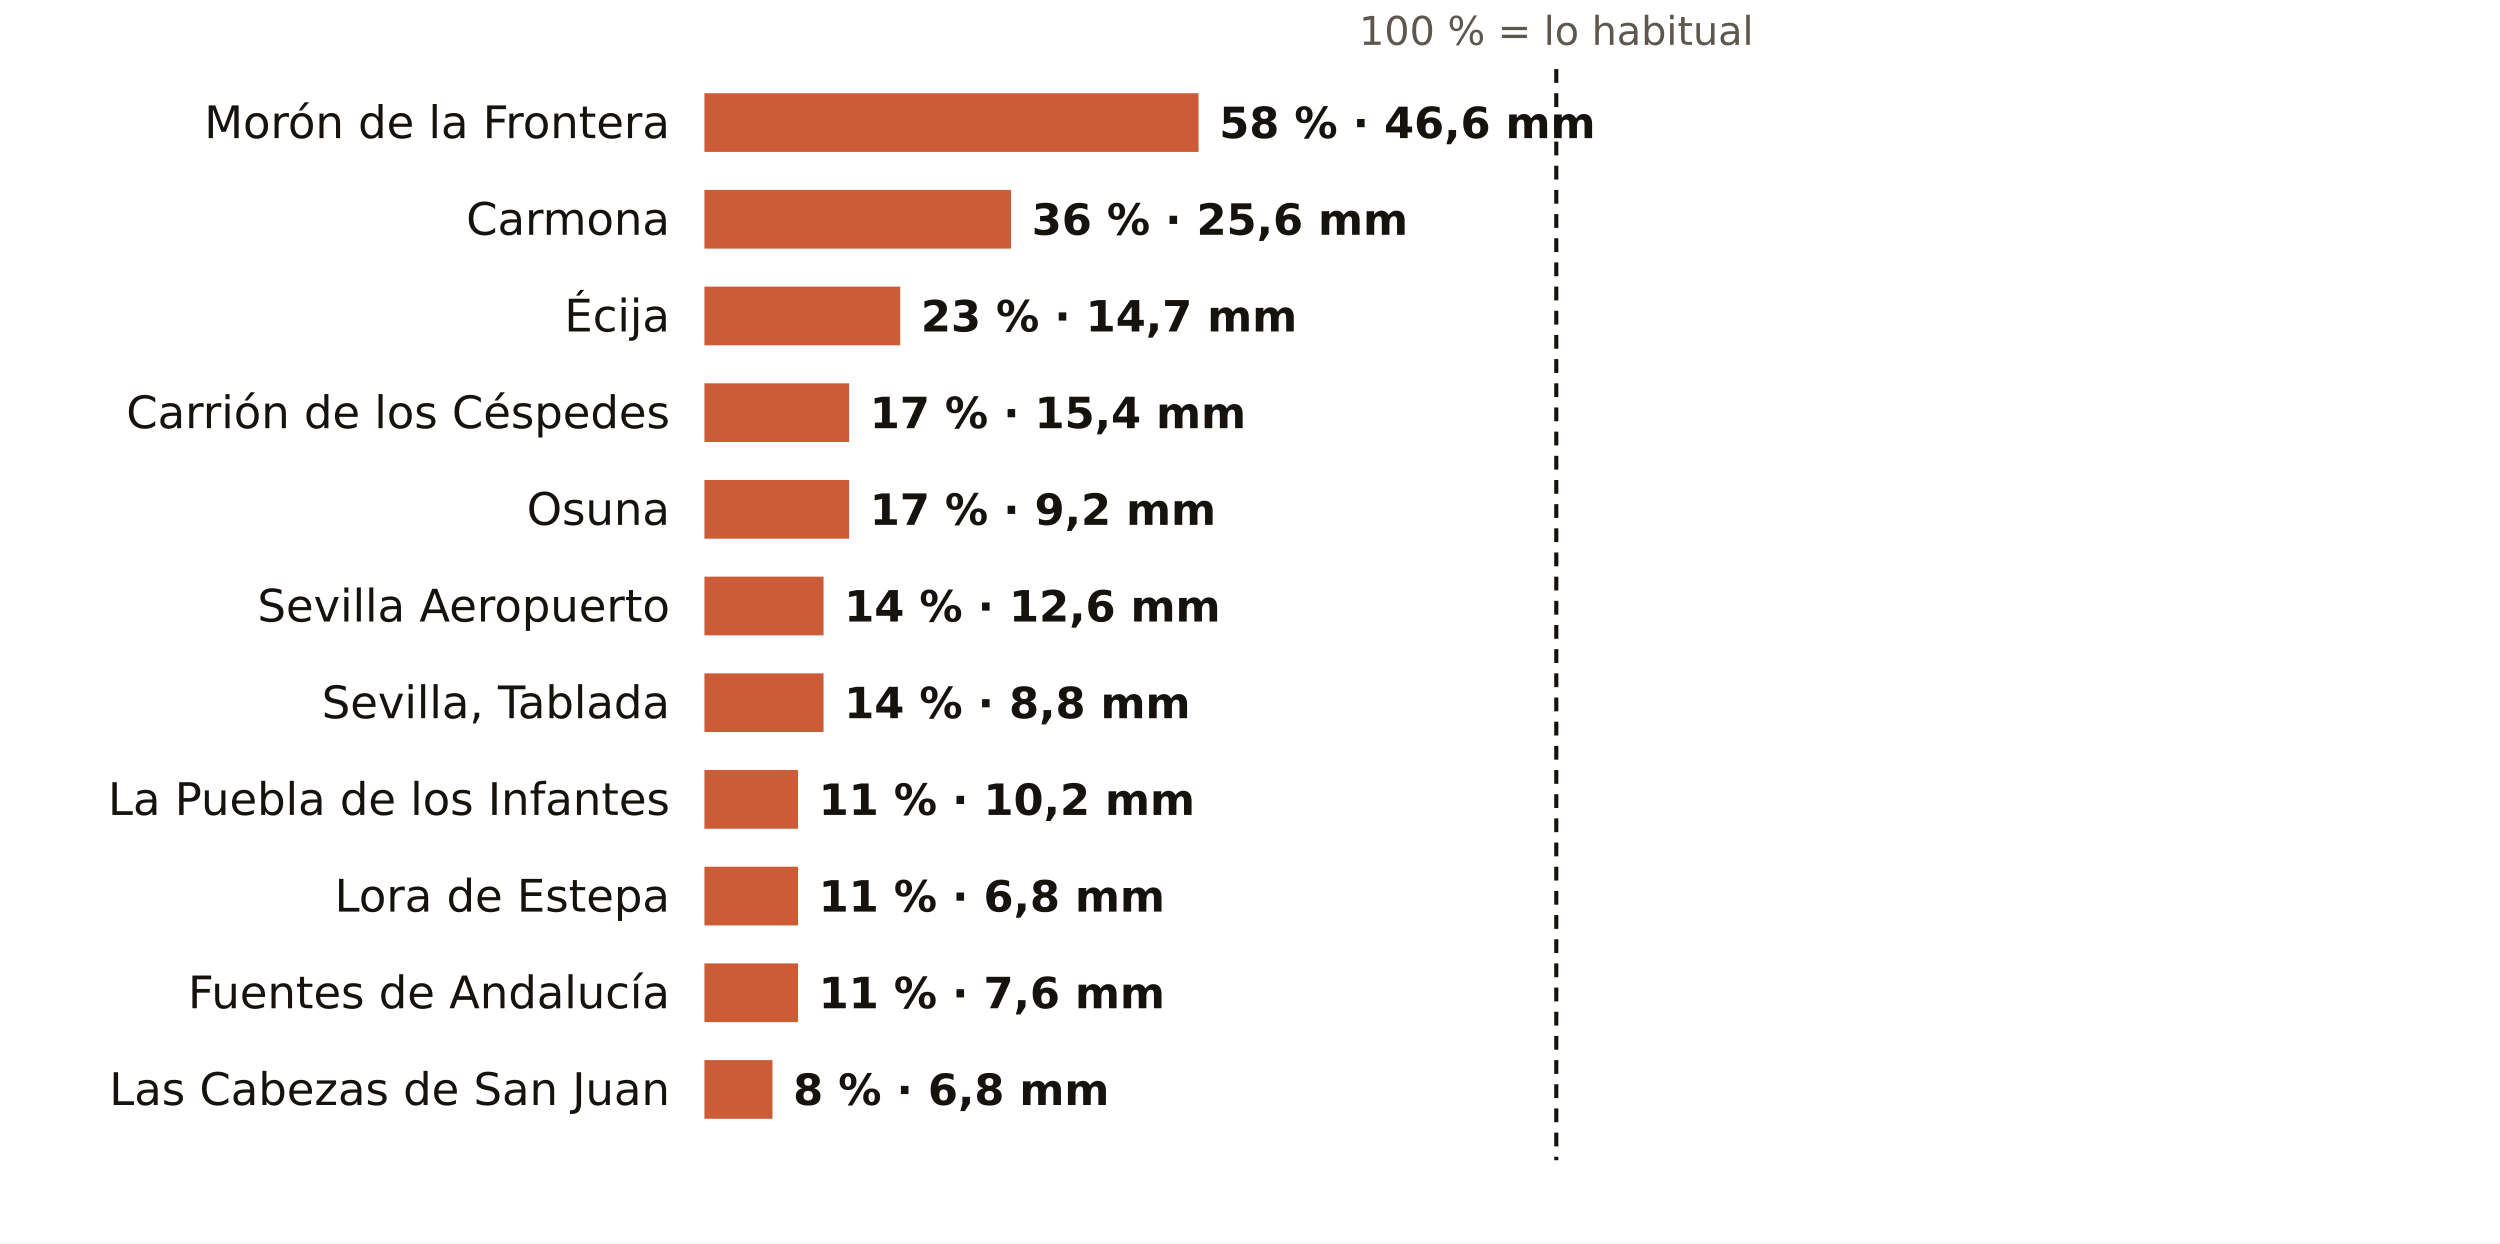
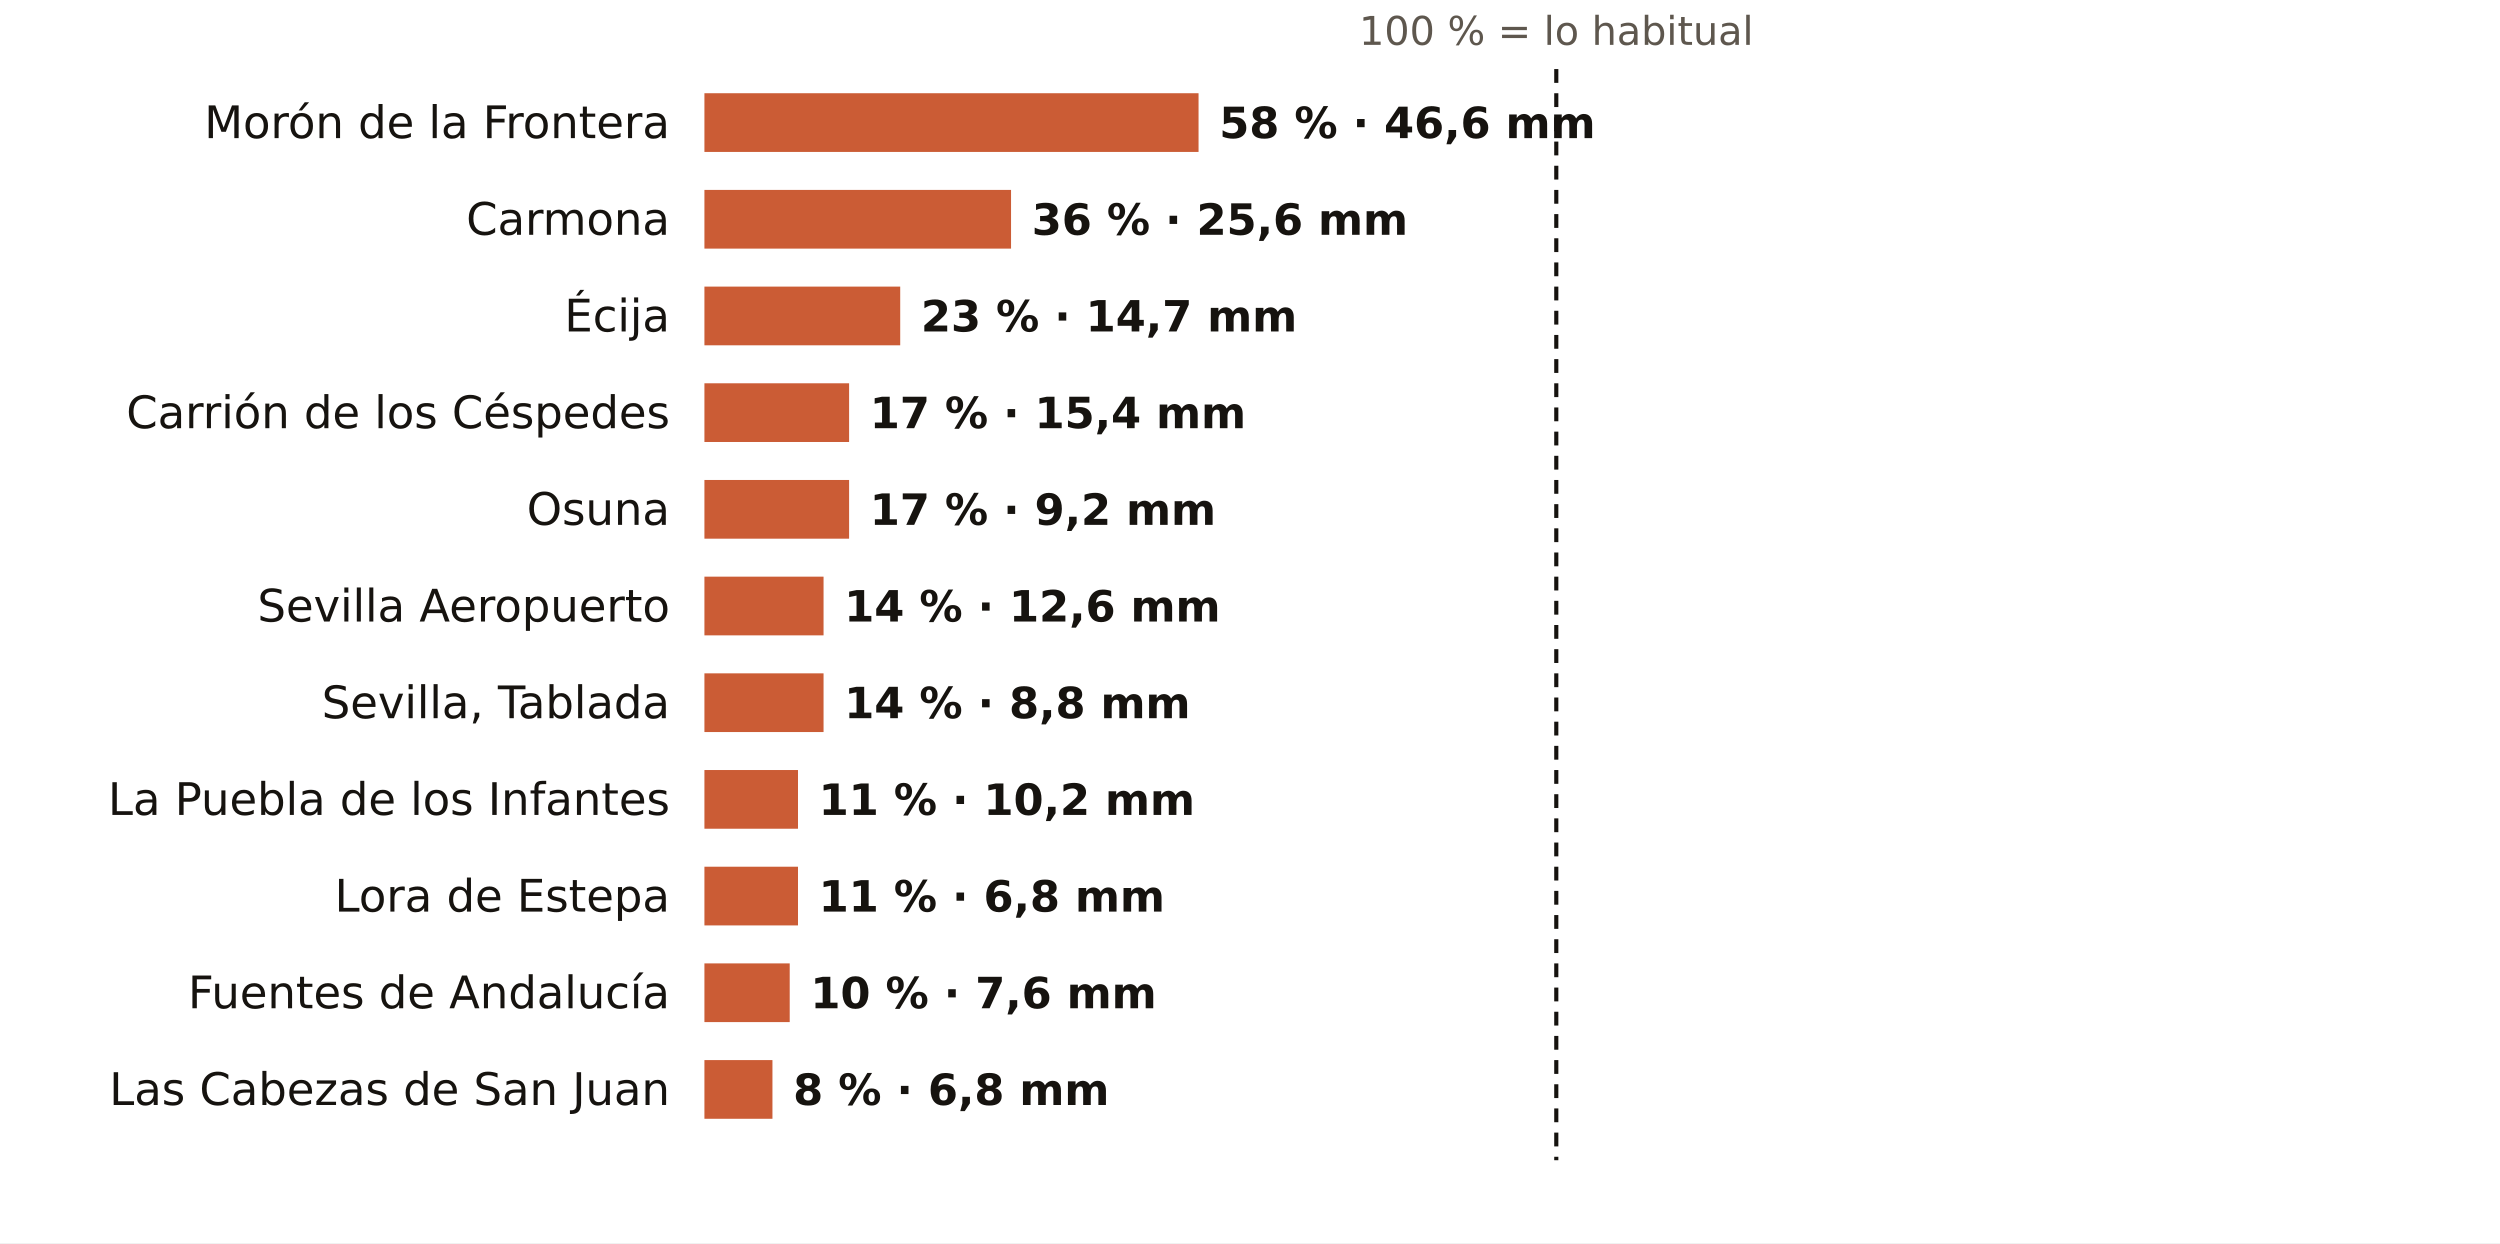
<svg xmlns="http://www.w3.org/2000/svg" viewBox="0 0 724 360" width="724" height="360" role="img" aria-label="El otoño en los pluviómetros de AEMET de Sevilla: % de lo habitual">
  <rect width="724" height="360" fill="#FFFFFF" />
  <text x="450.7" y="13.0" font-size="11.5" fill="#5E574E" text-anchor="middle" font-weight="400" font-family="Public Sans, DejaVu Sans, Arial, sans-serif">100 % = lo habitual</text>
  <text x="194.0" y="40.0" font-size="13" fill="#16130F" text-anchor="end" font-weight="500" font-family="Public Sans, DejaVu Sans, Arial, sans-serif">Morón de la Frontera</text>
  <rect x="204" y="27" width="143.1" height="17" fill="#C4461A" opacity="0.88" />
  <text x="353.1" y="40.0" font-size="12.5" fill="#16130F" text-anchor="start" font-weight="600" font-family="Public Sans, DejaVu Sans, Arial, sans-serif">58 % · 46,6 mm</text>
  <text x="194.0" y="68.0" font-size="13" fill="#16130F" text-anchor="end" font-weight="500" font-family="Public Sans, DejaVu Sans, Arial, sans-serif">Carmona</text>
  <rect x="204" y="55" width="88.8" height="17" fill="#C4461A" opacity="0.88" />
  <text x="298.8" y="68.0" font-size="12.5" fill="#16130F" text-anchor="start" font-weight="600" font-family="Public Sans, DejaVu Sans, Arial, sans-serif">36 % · 25,6 mm</text>
  <text x="194.0" y="96.0" font-size="13" fill="#16130F" text-anchor="end" font-weight="500" font-family="Public Sans, DejaVu Sans, Arial, sans-serif">Écija</text>
  <rect x="204" y="83" width="56.7" height="17" fill="#C4461A" opacity="0.88" />
  <text x="266.7" y="96.0" font-size="12.5" fill="#16130F" text-anchor="start" font-weight="600" font-family="Public Sans, DejaVu Sans, Arial, sans-serif">23 % · 14,7 mm</text>
  <text x="194.0" y="124.0" font-size="13" fill="#16130F" text-anchor="end" font-weight="500" font-family="Public Sans, DejaVu Sans, Arial, sans-serif">Carrión de los Céspedes</text>
  <rect x="204" y="111" width="41.9" height="17" fill="#C4461A" opacity="0.88" />
  <text x="251.9" y="124.0" font-size="12.5" fill="#16130F" text-anchor="start" font-weight="600" font-family="Public Sans, DejaVu Sans, Arial, sans-serif">17 % · 15,4 mm</text>
  <text x="194.0" y="152.0" font-size="13" fill="#16130F" text-anchor="end" font-weight="500" font-family="Public Sans, DejaVu Sans, Arial, sans-serif">Osuna</text>
  <rect x="204" y="139" width="41.9" height="17" fill="#C4461A" opacity="0.88" />
  <text x="251.9" y="152.0" font-size="12.5" fill="#16130F" text-anchor="start" font-weight="600" font-family="Public Sans, DejaVu Sans, Arial, sans-serif">17 % · 9,2 mm</text>
  <text x="194.0" y="180.0" font-size="13" fill="#16130F" text-anchor="end" font-weight="500" font-family="Public Sans, DejaVu Sans, Arial, sans-serif">Sevilla Aeropuerto</text>
  <rect x="204" y="167" width="34.5" height="17" fill="#C4461A" opacity="0.88" />
  <text x="244.5" y="180.0" font-size="12.5" fill="#16130F" text-anchor="start" font-weight="600" font-family="Public Sans, DejaVu Sans, Arial, sans-serif">14 % · 12,6 mm</text>
  <text x="194.0" y="208.0" font-size="13" fill="#16130F" text-anchor="end" font-weight="500" font-family="Public Sans, DejaVu Sans, Arial, sans-serif">Sevilla, Tablada</text>
  <rect x="204" y="195" width="34.5" height="17" fill="#C4461A" opacity="0.88" />
  <text x="244.5" y="208.0" font-size="12.5" fill="#16130F" text-anchor="start" font-weight="600" font-family="Public Sans, DejaVu Sans, Arial, sans-serif">14 % · 8,8 mm</text>
  <text x="194.0" y="236.0" font-size="13" fill="#16130F" text-anchor="end" font-weight="500" font-family="Public Sans, DejaVu Sans, Arial, sans-serif">La Puebla de los Infantes</text>
  <rect x="204" y="223" width="27.1" height="17" fill="#C4461A" opacity="0.88" />
  <text x="237.1" y="236.0" font-size="12.5" fill="#16130F" text-anchor="start" font-weight="600" font-family="Public Sans, DejaVu Sans, Arial, sans-serif">11 % · 10,2 mm</text>
  <text x="194.0" y="264.0" font-size="13" fill="#16130F" text-anchor="end" font-weight="500" font-family="Public Sans, DejaVu Sans, Arial, sans-serif">Lora de Estepa</text>
  <rect x="204" y="251" width="27.1" height="17" fill="#C4461A" opacity="0.88" />
  <text x="237.1" y="264.0" font-size="12.5" fill="#16130F" text-anchor="start" font-weight="600" font-family="Public Sans, DejaVu Sans, Arial, sans-serif">11 % · 6,8 mm</text>
  <text x="194.0" y="292.0" font-size="13" fill="#16130F" text-anchor="end" font-weight="500" font-family="Public Sans, DejaVu Sans, Arial, sans-serif">Fuentes de Andalucía</text>
-   <rect x="204" y="279" width="27.1" height="17" fill="#C4461A" opacity="0.88" />
-   <text x="237.1" y="292.0" font-size="12.5" fill="#16130F" text-anchor="start" font-weight="600" font-family="Public Sans, DejaVu Sans, Arial, sans-serif">11 % · 7,6 mm</text>
+   <rect x="204" y="279" width="24.7" height="17" fill="#C4461A" opacity="0.88" />
+   <text x="234.7" y="292.0" font-size="12.5" fill="#16130F" text-anchor="start" font-weight="600" font-family="Public Sans, DejaVu Sans, Arial, sans-serif">10 % · 7,6 mm</text>
  <text x="194.0" y="320.0" font-size="13" fill="#16130F" text-anchor="end" font-weight="500" font-family="Public Sans, DejaVu Sans, Arial, sans-serif">Las Cabezas de San Juan</text>
  <rect x="204" y="307" width="19.7" height="17" fill="#C4461A" opacity="0.88" />
  <text x="229.7" y="320.0" font-size="12.5" fill="#16130F" text-anchor="start" font-weight="600" font-family="Public Sans, DejaVu Sans, Arial, sans-serif">8 % · 6,8 mm</text>
  <line x1="450.7" x2="450.7" y1="20" y2="336" stroke="#16130F" stroke-width="1.2" stroke-dasharray="4 3" />
</svg>
